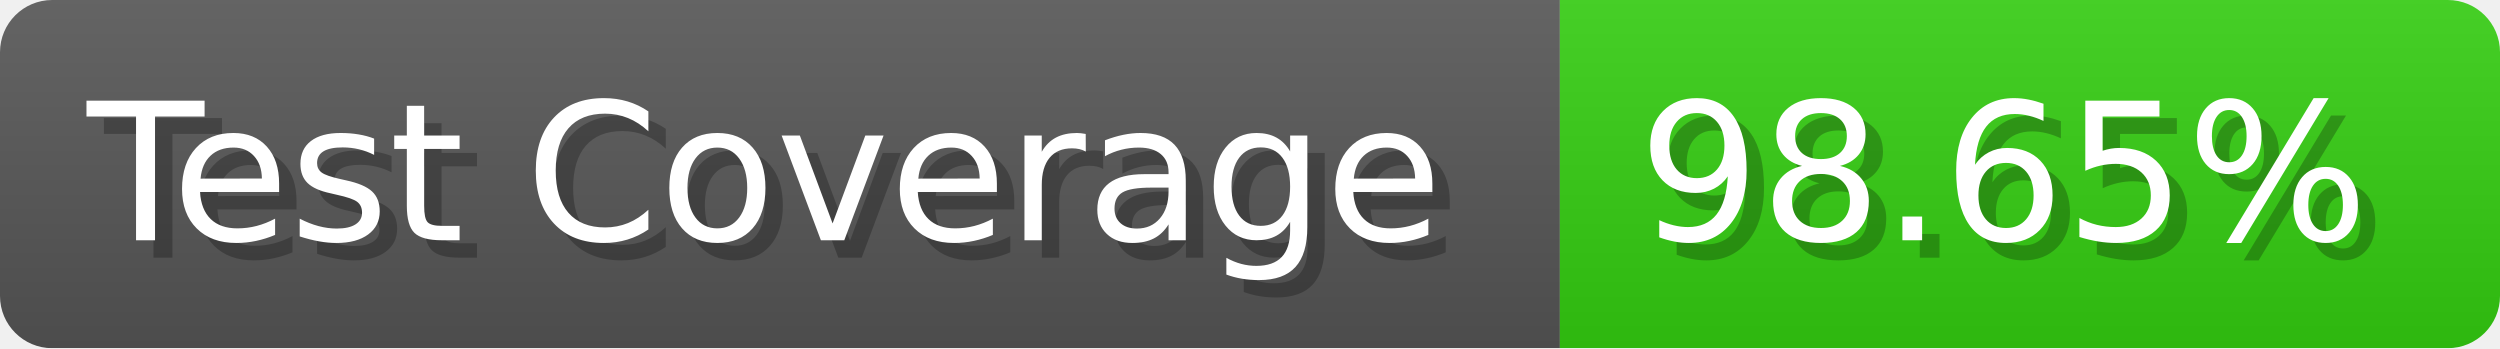
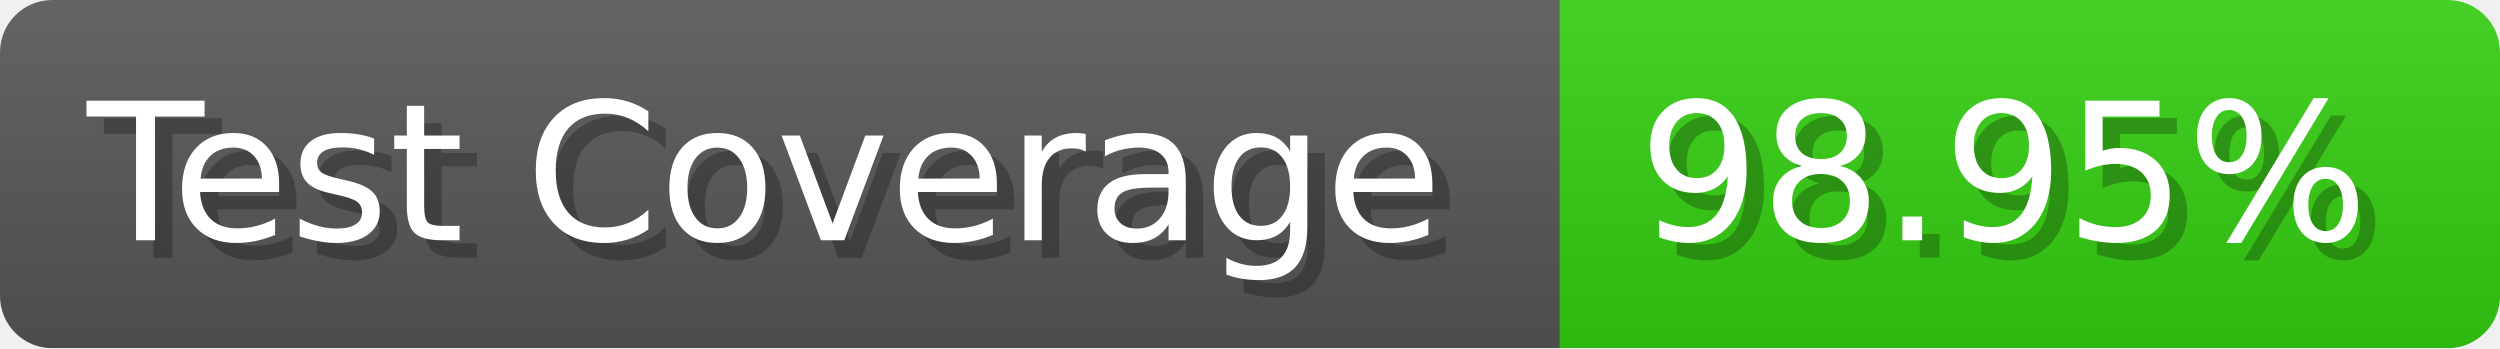
- <svg xmlns="http://www.w3.org/2000/svg" width="143.6" height="20" viewBox="0 0 1436 200" role="img" aria-label="Test Coverage: 98.65%">
+ <svg xmlns="http://www.w3.org/2000/svg" width="143.6" height="20" viewBox="0 0 1436 200" role="img" aria-label="Test Coverage: 98.95%">
  <linearGradient id="a" x2="0" y2="100%">
    <stop offset="0" stop-opacity=".1" stop-color="#EEE" />
    <stop offset="1" stop-opacity=".1" />
  </linearGradient>
  <mask id="m">
    <rect width="1436" height="200" rx="30" fill="#FFF" />
  </mask>
  <g mask="url(#m)">
    <rect width="896" height="200" fill="#555" />
    <rect width="540" height="200" fill="#3C1" x="896" />
    <rect width="1436" height="200" fill="url(#a)" />
  </g>
  <g aria-hidden="true" fill="#fff" text-anchor="start" font-family="Verdana,DejaVu Sans,sans-serif" font-size="110">
    <text x="60" y="148" textLength="796" fill="#000" opacity="0.25">Test Coverage</text>
    <text x="50" y="138" textLength="796">Test Coverage</text>
-     <text x="951" y="148" textLength="440" fill="#000" opacity="0.25">98.65%</text>
-     <text x="941" y="138" textLength="440">98.65%</text>
+     <text x="951" y="148" textLength="440" fill="#000" opacity="0.25">98.95%</text>
+     <text x="941" y="138" textLength="440">98.95%</text>
  </g>
</svg>
